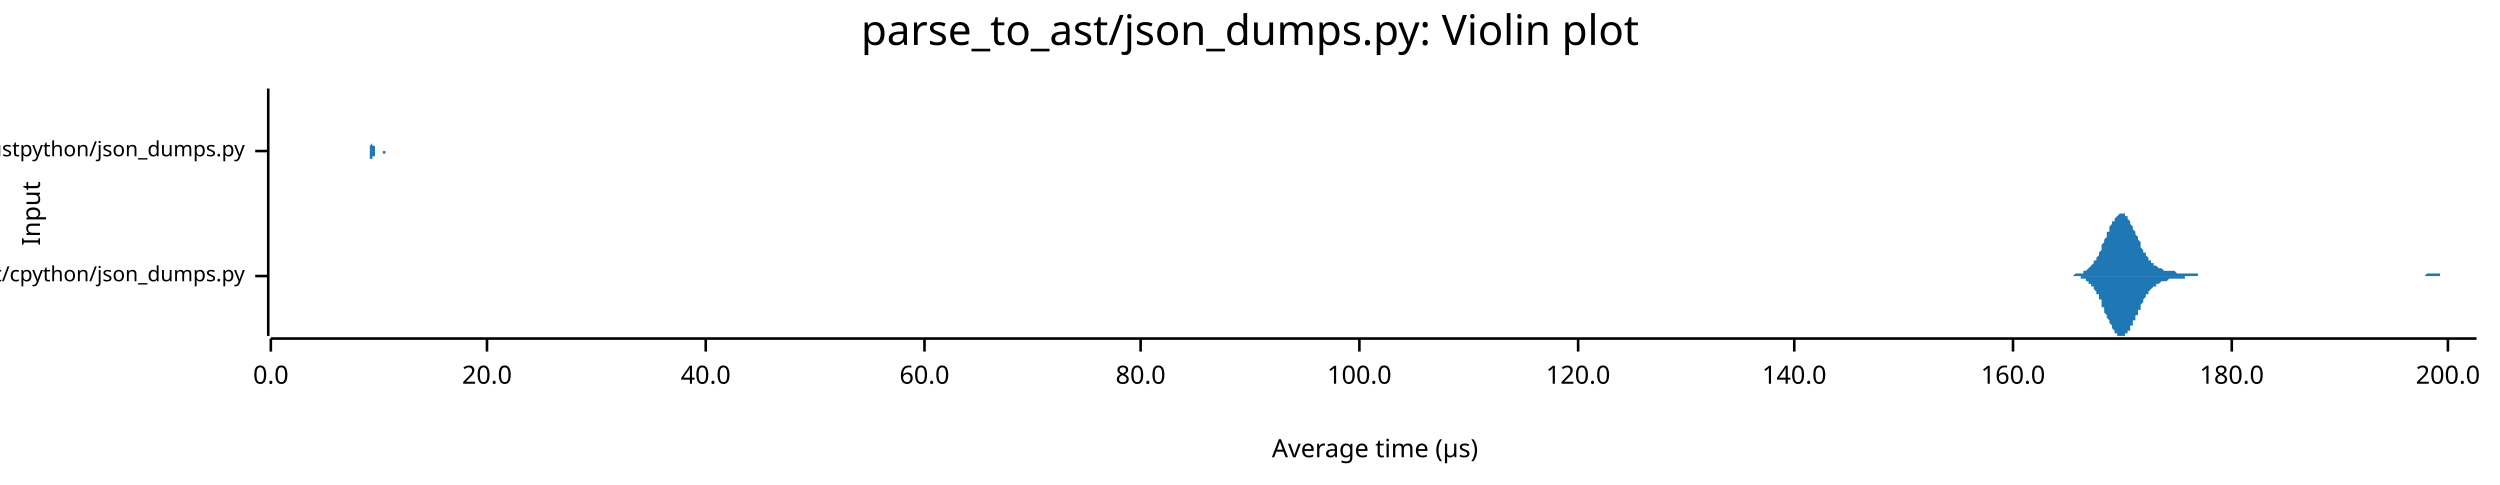
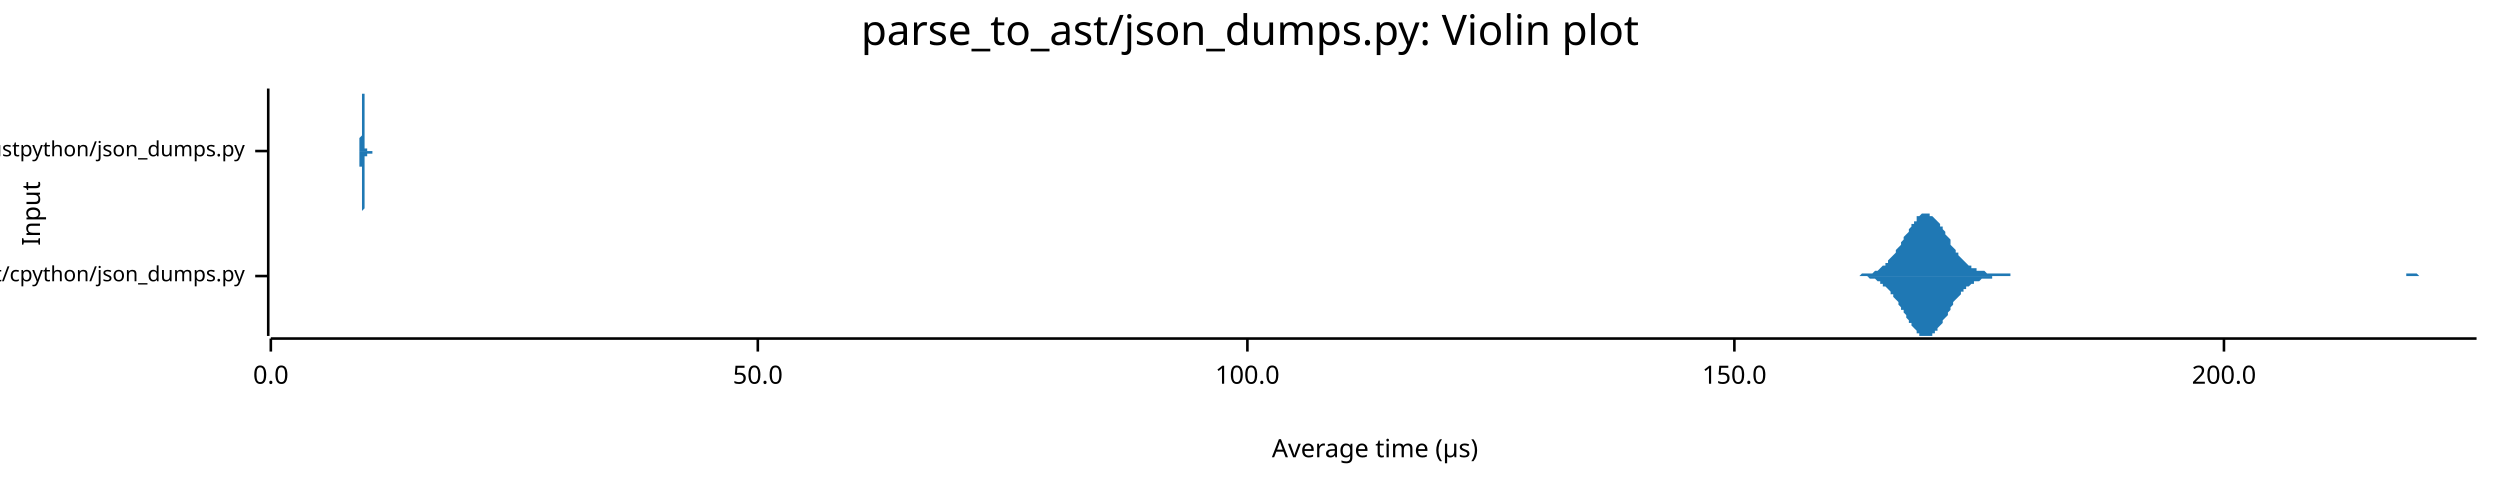
<svg xmlns="http://www.w3.org/2000/svg" width="960" height="186" viewBox="0 0 960 186">
  <text x="480" y="5" dy="0.76em" text-anchor="middle" font-family="sans-serif" font-size="16.129" opacity="1" fill="#000000">
parse_to_ast/json_dumps.py: Violin plot
</text>
  <text x="8" y="82" dy="0.76em" text-anchor="middle" font-family="sans-serif" font-size="9.677" opacity="1" fill="#000000" transform="rotate(270, 8, 82)">
Input
</text>
  <text x="528" y="178" dy="-0.5ex" text-anchor="middle" font-family="sans-serif" font-size="9.677" opacity="1" fill="#000000">
Average time (µs)
</text>
  <polyline fill="none" opacity="1" stroke="#000000" stroke-width="1" points="103,34 103,129 " />
  <text x="94" y="106" dy="0.5ex" text-anchor="end" font-family="sans-serif" font-size="8.065" opacity="1" fill="#000000">
parse_to_ast/cpython/json_dumps.py
</text>
  <polyline fill="none" opacity="1" stroke="#000000" stroke-width="1" points="98,106 103,106 " />
  <text x="94" y="58" dy="0.5ex" text-anchor="end" font-family="sans-serif" font-size="8.065" opacity="1" fill="#000000">
parse_to_ast/rustpython/json_dumps.py
</text>
  <polyline fill="none" opacity="1" stroke="#000000" stroke-width="1" points="98,58 103,58 " />
  <polyline fill="none" opacity="1" stroke="#000000" stroke-width="1" points="104,130 951,130 " />
  <text x="104" y="140" dy="0.76em" text-anchor="middle" font-family="sans-serif" font-size="9.677" opacity="1" fill="#000000">
0.0
</text>
  <polyline fill="none" opacity="1" stroke="#000000" stroke-width="1" points="104,130 104,135 " />
-   <text x="187" y="140" dy="0.76em" text-anchor="middle" font-family="sans-serif" font-size="9.677" opacity="1" fill="#000000">
- 20.0
+   <text x="291" y="140" dy="0.76em" text-anchor="middle" font-family="sans-serif" font-size="9.677" opacity="1" fill="#000000">
+ 50.0
</text>
-   <polyline fill="none" opacity="1" stroke="#000000" stroke-width="1" points="187,130 187,135 " />
-   <text x="271" y="140" dy="0.76em" text-anchor="middle" font-family="sans-serif" font-size="9.677" opacity="1" fill="#000000">
- 40.0
- </text>
-   <polyline fill="none" opacity="1" stroke="#000000" stroke-width="1" points="271,130 271,135 " />
-   <text x="355" y="140" dy="0.76em" text-anchor="middle" font-family="sans-serif" font-size="9.677" opacity="1" fill="#000000">
- 60.0
- </text>
-   <polyline fill="none" opacity="1" stroke="#000000" stroke-width="1" points="355,130 355,135 " />
-   <text x="438" y="140" dy="0.76em" text-anchor="middle" font-family="sans-serif" font-size="9.677" opacity="1" fill="#000000">
- 80.0
- </text>
-   <polyline fill="none" opacity="1" stroke="#000000" stroke-width="1" points="438,130 438,135 " />
-   <text x="522" y="140" dy="0.76em" text-anchor="middle" font-family="sans-serif" font-size="9.677" opacity="1" fill="#000000">
+   <polyline fill="none" opacity="1" stroke="#000000" stroke-width="1" points="291,130 291,135 " />
+   <text x="479" y="140" dy="0.76em" text-anchor="middle" font-family="sans-serif" font-size="9.677" opacity="1" fill="#000000">
100.0
</text>
-   <polyline fill="none" opacity="1" stroke="#000000" stroke-width="1" points="522,130 522,135 " />
-   <text x="606" y="140" dy="0.76em" text-anchor="middle" font-family="sans-serif" font-size="9.677" opacity="1" fill="#000000">
- 120.0
+   <polyline fill="none" opacity="1" stroke="#000000" stroke-width="1" points="479,130 479,135 " />
+   <text x="666" y="140" dy="0.76em" text-anchor="middle" font-family="sans-serif" font-size="9.677" opacity="1" fill="#000000">
+ 150.0
</text>
-   <polyline fill="none" opacity="1" stroke="#000000" stroke-width="1" points="606,130 606,135 " />
-   <text x="689" y="140" dy="0.76em" text-anchor="middle" font-family="sans-serif" font-size="9.677" opacity="1" fill="#000000">
- 140.0
- </text>
-   <polyline fill="none" opacity="1" stroke="#000000" stroke-width="1" points="689,130 689,135 " />
-   <text x="773" y="140" dy="0.76em" text-anchor="middle" font-family="sans-serif" font-size="9.677" opacity="1" fill="#000000">
- 160.0
- </text>
-   <polyline fill="none" opacity="1" stroke="#000000" stroke-width="1" points="773,130 773,135 " />
-   <text x="857" y="140" dy="0.76em" text-anchor="middle" font-family="sans-serif" font-size="9.677" opacity="1" fill="#000000">
- 180.0
- </text>
-   <polyline fill="none" opacity="1" stroke="#000000" stroke-width="1" points="857,130 857,135 " />
-   <text x="940" y="140" dy="0.76em" text-anchor="middle" font-family="sans-serif" font-size="9.677" opacity="1" fill="#000000">
+   <polyline fill="none" opacity="1" stroke="#000000" stroke-width="1" points="666,130 666,135 " />
+   <text x="854" y="140" dy="0.76em" text-anchor="middle" font-family="sans-serif" font-size="9.677" opacity="1" fill="#000000">
200.0
</text>
-   <polyline fill="none" opacity="1" stroke="#000000" stroke-width="1" points="940,130 940,135 " />
-   <polygon opacity="1" fill="#1F78B4" points="791,106 792,106 792,106 792,106 792,106 793,106 793,106 793,106 794,106 794,106 794,106 795,106 795,106 795,106 796,106 796,106 796,106 797,105 797,105 797,105 798,105 798,105 798,105 799,105 799,105 799,105 800,105 800,105 800,104 800,104 801,104 801,104 801,104 802,103 802,103 802,103 803,102 803,102 803,102 804,101 804,101 804,100 805,100 805,99 805,99 806,98 806,97 806,97 807,96 807,95 807,95 807,94 808,93 808,92 808,92 809,91 809,90 809,89 810,89 810,88 810,87 811,86 811,86 811,85 812,85 812,84 812,84 813,83 813,83 813,83 814,82 814,82 814,82 815,82 815,82 815,82 815,82 816,82 816,83 816,83 817,83 817,84 817,84 818,85 818,86 818,86 819,87 819,87 819,88 820,89 820,89 820,90 821,91 821,92 821,92 822,93 822,94 822,94 822,95 823,96 823,96 823,97 824,97 824,98 824,98 825,99 825,99 825,100 826,100 826,100 826,101 827,101 827,101 827,102 828,102 828,102 828,102 829,103 829,103 829,103 830,103 830,103 830,103 830,103 831,104 831,104 831,104 832,104 832,104 832,104 833,104 833,104 833,104 834,104 834,104 834,104 835,104 835,104 835,104 836,105 836,105 836,105 837,105 837,105 837,105 837,105 838,105 838,105 838,105 839,105 839,105 839,105 840,105 840,105 840,105 841,105 841,105 841,105 842,105 842,105 842,105 843,105 843,105 843,105 844,105 844,106 844,106 845,106 845,106 845,106 845,106 846,106 846,106 846,106 847,106 847,106 847,106 848,106 848,106 848,106 849,106 849,106 849,106 850,106 850,106 850,106 851,106 851,106 851,106 852,106 852,106 852,106 852,106 853,106 853,106 853,106 854,106 854,106 854,106 855,106 855,106 855,106 856,106 856,106 856,106 857,106 857,106 857,106 858,106 858,106 858,106 859,106 859,106 859,106 860,106 860,106 860,106 860,106 861,106 861,106 861,106 862,106 862,106 862,106 863,106 863,106 863,106 864,106 864,106 864,106 865,106 865,106 865,106 866,106 866,106 866,106 867,106 867,106 867,106 867,106 868,106 868,106 868,106 869,106 869,106 869,106 870,106 870,106 870,106 871,106 871,106 871,106 872,106 872,106 872,106 873,106 873,106 873,106 874,106 874,106 874,106 875,106 875,106 875,106 875,106 876,106 876,106 876,106 877,106 877,106 877,106 878,106 878,106 878,106 879,106 879,106 879,106 880,106 880,106 880,106 881,106 881,106 881,106 882,106 882,106 882,106 883,106 883,106 883,106 883,106 884,106 884,106 884,106 885,106 885,106 885,106 886,106 886,106 886,106 887,106 887,106 887,106 888,106 888,106 888,106 889,106 889,106 889,106 890,106 890,106 890,106 890,106 891,106 891,106 891,106 892,106 892,106 892,106 893,106 893,106 893,106 894,106 894,106 894,106 895,106 895,106 895,106 896,106 896,106 896,106 897,106 897,106 897,106 898,106 898,106 898,106 898,106 899,106 899,106 899,106 900,106 900,106 900,106 901,106 901,106 901,106 902,106 902,106 902,106 903,106 903,106 903,106 904,106 904,106 904,106 905,106 905,106 905,106 905,106 906,106 906,106 906,106 907,106 907,106 907,106 908,106 908,106 908,106 909,106 909,106 909,106 910,106 910,106 910,106 911,106 911,106 911,106 912,106 912,106 912,106 913,106 913,106 913,106 913,106 914,106 914,106 914,106 915,106 915,106 915,106 916,106 916,106 916,106 917,106 917,106 917,106 918,106 918,106 918,106 919,106 919,106 919,106 920,106 920,106 920,106 920,106 921,106 921,106 921,106 922,106 922,106 922,106 923,106 923,106 923,106 924,106 924,106 924,106 925,106 925,106 925,106 926,106 926,106 926,106 927,106 927,106 927,106 928,106 928,106 928,106 928,106 929,106 929,106 929,106 930,106 930,106 930,106 931,106 931,106 931,106 932,105 932,105 932,105 933,105 933,105 933,105 934,105 934,105 934,105 935,105 935,105 935,105 935,105 936,105 936,105 936,105 937,105 937,105 937,106 938,106 938,106 938,106 939,106 939,106 939,106 940,106 940,106 940,106 941,106 941,106 941,106 942,106 942,106 942,106 943,106 943,106 943,106 943,106 944,106 944,106 944,106 945,106 945,106 945,106 946,106 946,106 946,106 947,106 947,106 947,106 948,106 948,106 948,106 949,106 949,106 949,106 950,106 950,106 950,106 951,106 951,106 791,106 " />
-   <polygon opacity="1" fill="#1F78B4" points="791,106 792,106 792,106 792,106 792,106 793,106 793,106 793,106 794,106 794,106 794,106 795,106 795,106 795,106 796,106 796,106 796,106 797,106 797,106 797,106 798,106 798,106 798,106 799,106 799,107 799,107 800,107 800,107 800,107 800,107 801,107 801,108 801,108 802,108 802,108 802,109 803,109 803,109 803,110 804,110 804,111 804,111 805,112 805,112 805,113 806,113 806,114 806,115 807,115 807,116 807,117 807,118 808,118 808,119 808,120 809,121 809,121 809,122 810,123 810,124 810,124 811,125 811,126 811,126 812,127 812,127 812,128 813,128 813,129 813,129 814,129 814,129 814,129 815,129 815,129 815,129 815,129 816,129 816,129 816,128 817,128 817,128 817,127 818,127 818,126 818,125 819,125 819,124 819,123 820,123 820,122 820,121 821,121 821,120 821,119 822,119 822,118 822,117 822,117 823,116 823,115 823,115 824,114 824,114 824,113 825,113 825,112 825,112 826,111 826,111 826,111 827,110 827,110 827,110 828,110 828,109 828,109 829,109 829,109 829,109 830,108 830,108 830,108 830,108 831,108 831,108 831,108 832,108 832,108 832,108 833,107 833,107 833,107 834,107 834,107 834,107 835,107 835,107 835,107 836,107 836,107 836,107 837,107 837,107 837,107 837,107 838,107 838,107 838,107 839,107 839,106 839,106 840,106 840,106 840,106 841,106 841,106 841,106 842,106 842,106 842,106 843,106 843,106 843,106 844,106 844,106 844,106 845,106 845,106 845,106 845,106 846,106 846,106 846,106 847,106 847,106 847,106 848,106 848,106 848,106 849,106 849,106 849,106 850,106 850,106 850,106 851,106 851,106 851,106 852,106 852,106 852,106 852,106 853,106 853,106 853,106 854,106 854,106 854,106 855,106 855,106 855,106 856,106 856,106 856,106 857,106 857,106 857,106 858,106 858,106 858,106 859,106 859,106 859,106 860,106 860,106 860,106 860,106 861,106 861,106 861,106 862,106 862,106 862,106 863,106 863,106 863,106 864,106 864,106 864,106 865,106 865,106 865,106 866,106 866,106 866,106 867,106 867,106 867,106 867,106 868,106 868,106 868,106 869,106 869,106 869,106 870,106 870,106 870,106 871,106 871,106 871,106 872,106 872,106 872,106 873,106 873,106 873,106 874,106 874,106 874,106 875,106 875,106 875,106 875,106 876,106 876,106 876,106 877,106 877,106 877,106 878,106 878,106 878,106 879,106 879,106 879,106 880,106 880,106 880,106 881,106 881,106 881,106 882,106 882,106 882,106 883,106 883,106 883,106 883,106 884,106 884,106 884,106 885,106 885,106 885,106 886,106 886,106 886,106 887,106 887,106 887,106 888,106 888,106 888,106 889,106 889,106 889,106 890,106 890,106 890,106 890,106 891,106 891,106 891,106 892,106 892,106 892,106 893,106 893,106 893,106 894,106 894,106 894,106 895,106 895,106 895,106 896,106 896,106 896,106 897,106 897,106 897,106 898,106 898,106 898,106 898,106 899,106 899,106 899,106 900,106 900,106 900,106 901,106 901,106 901,106 902,106 902,106 902,106 903,106 903,106 903,106 904,106 904,106 904,106 905,106 905,106 905,106 905,106 906,106 906,106 906,106 907,106 907,106 907,106 908,106 908,106 908,106 909,106 909,106 909,106 910,106 910,106 910,106 911,106 911,106 911,106 912,106 912,106 912,106 913,106 913,106 913,106 913,106 914,106 914,106 914,106 915,106 915,106 915,106 916,106 916,106 916,106 917,106 917,106 917,106 918,106 918,106 918,106 919,106 919,106 919,106 920,106 920,106 920,106 920,106 921,106 921,106 921,106 922,106 922,106 922,106 923,106 923,106 923,106 924,106 924,106 924,106 925,106 925,106 925,106 926,106 926,106 926,106 927,106 927,106 927,106 928,106 928,106 928,106 928,106 929,106 929,106 929,106 930,106 930,106 930,106 931,106 931,106 931,106 932,106 932,106 932,106 933,106 933,106 933,106 934,106 934,106 934,106 935,106 935,106 935,106 935,106 936,106 936,106 936,106 937,106 937,106 937,106 938,106 938,106 938,106 939,106 939,106 939,106 940,106 940,106 940,106 941,106 941,106 941,106 942,106 942,106 942,106 943,106 943,106 943,106 943,106 944,106 944,106 944,106 945,106 945,106 945,106 946,106 946,106 946,106 947,106 947,106 947,106 948,106 948,106 948,106 949,106 949,106 949,106 950,106 950,106 950,106 951,106 951,106 791,106 " />
-   <polygon opacity="1" fill="#1F78B4" points="142,58 142,58 142,58 142,58 142,58 142,58 142,58 142,58 142,58 142,58 142,58 142,58 142,58 142,58 142,58 142,58 142,57 142,57 142,57 142,57 142,57 142,57 142,56 142,56 142,56 142,56 143,55 143,55 143,55 143,54 143,54 143,53 143,53 143,52 143,52 143,51 143,51 143,50 143,49 143,49 143,48 143,47 143,46 143,46 143,45 143,44 143,43 143,43 143,42 143,41 143,40 143,40 143,39 143,38 143,38 143,37 143,37 143,36 143,36 143,35 143,35 143,35 143,35 143,35 143,34 143,35 143,35 143,35 143,35 143,35 143,36 143,36 143,36 143,37 143,37 143,38 143,38 143,39 143,40 143,40 143,41 143,42 143,42 143,43 143,44 143,45 143,45 143,46 143,47 143,47 143,48 143,49 143,49 143,50 143,50 143,51 143,51 143,52 143,52 143,53 143,53 143,54 143,54 143,54 143,55 143,55 143,55 143,55 143,56 143,56 143,56 144,56 144,56 144,57 144,57 144,57 144,57 144,57 144,57 144,57 144,57 144,58 144,58 144,58 144,58 144,58 144,58 144,58 144,58 144,58 144,58 144,58 144,58 144,58 144,58 144,58 144,58 144,58 144,58 144,58 144,58 144,58 144,58 144,58 144,58 144,58 144,58 144,58 144,58 144,58 144,58 144,58 144,58 144,58 144,58 144,58 144,58 144,58 144,58 144,58 144,58 144,58 144,58 144,58 144,58 144,58 144,58 144,58 144,58 144,58 144,58 144,58 144,58 144,58 144,58 144,58 144,58 144,58 144,58 144,58 144,58 144,58 144,58 144,58 144,58 144,58 144,58 144,58 144,58 144,58 144,58 144,58 144,58 144,58 144,58 144,58 145,58 145,58 145,58 145,58 145,58 145,58 145,58 145,58 145,58 145,58 145,58 145,58 145,58 145,58 145,58 145,58 145,58 145,58 145,58 145,58 145,58 145,58 145,58 145,58 145,58 145,58 145,58 145,58 145,58 145,58 145,58 145,58 145,58 145,58 145,58 145,58 145,58 145,58 145,58 145,58 145,58 145,58 145,58 145,58 145,58 145,58 145,58 145,58 145,58 145,58 145,58 145,58 145,58 145,58 145,58 145,58 145,58 145,58 145,58 145,58 145,58 145,58 145,58 145,58 145,58 145,58 145,58 145,58 145,58 145,58 145,58 145,58 145,58 145,58 145,58 145,58 145,58 145,58 145,58 145,58 145,58 145,58 145,58 145,58 145,58 145,58 146,58 146,58 146,58 146,58 146,58 146,58 146,58 146,58 146,58 146,58 146,58 146,58 146,58 146,58 146,58 146,58 146,58 146,58 146,58 146,58 146,58 146,58 146,58 146,58 146,58 146,58 146,58 146,58 146,58 146,58 146,58 146,58 146,58 146,58 146,58 146,58 146,58 146,58 146,58 146,58 146,58 146,58 146,58 146,58 146,58 146,58 146,58 146,58 146,58 146,58 146,58 146,58 146,58 146,58 146,58 146,58 146,58 146,58 146,58 146,58 146,58 146,58 146,58 146,58 146,58 146,58 146,58 146,58 146,58 146,58 146,58 146,58 146,58 146,58 146,58 146,58 146,58 146,58 146,58 146,58 146,58 146,58 146,58 146,58 146,58 147,58 147,58 147,58 147,58 147,58 147,58 147,58 147,58 147,58 147,58 147,58 147,58 147,58 147,58 147,58 147,58 147,58 147,58 147,58 147,58 147,58 147,58 147,58 147,58 147,58 147,58 147,58 147,58 147,58 147,58 147,58 147,58 147,58 147,58 147,58 147,58 147,58 147,58 147,58 147,58 147,58 147,58 147,58 147,58 147,58 147,58 147,58 147,58 147,58 147,58 147,58 147,58 147,58 147,58 147,58 147,58 147,58 147,58 147,58 147,58 147,58 147,58 147,58 147,58 147,58 147,58 147,58 147,58 147,58 147,58 147,58 147,58 147,58 147,58 147,58 147,58 147,58 147,58 147,58 147,58 147,58 147,58 147,58 147,58 147,58 148,58 148,58 148,58 148,58 148,58 148,58 148,58 148,58 148,58 148,58 148,58 148,58 148,58 148,58 148,58 148,58 148,58 148,58 148,58 148,58 148,58 148,58 148,58 148,58 148,58 148,58 148,58 148,58 148,58 148,58 148,58 148,58 148,58 148,58 148,58 148,58 148,58 148,58 148,58 148,58 148,58 148,58 148,58 148,58 148,58 148,58 148,58 148,58 148,58 142,58 " />
-   <polygon opacity="1" fill="#1F78B4" points="142,58 142,58 142,58 142,58 142,58 142,58 142,58 142,58 142,58 142,59 142,59 142,59 142,59 142,59 142,59 142,59 142,59 142,59 142,59 142,59 142,60 142,60 142,60 142,60 142,61 142,61 143,61 143,62 143,62 143,62 143,63 143,63 143,64 143,64 143,65 143,65 143,66 143,67 143,67 143,68 143,69 143,69 143,70 143,71 143,72 143,72 143,73 143,74 143,75 143,75 143,76 143,77 143,78 143,78 143,79 143,79 143,80 143,80 143,81 143,81 143,81 143,82 143,82 143,82 143,82 143,82 143,82 143,82 143,82 143,81 143,81 143,81 143,80 143,80 143,79 143,79 143,78 143,77 143,77 143,76 143,75 143,75 143,74 143,73 143,73 143,72 143,71 143,71 143,70 143,69 143,69 143,68 143,67 143,67 143,66 143,66 143,65 143,65 143,64 143,64 143,63 143,63 143,63 143,62 143,62 143,62 143,61 143,61 143,61 143,61 143,60 144,60 144,60 144,60 144,60 144,60 144,59 144,59 144,59 144,59 144,59 144,59 144,59 144,59 144,59 144,59 144,59 144,59 144,59 144,59 144,59 144,58 144,58 144,58 144,58 144,58 144,58 144,58 144,58 144,58 144,58 144,58 144,58 144,58 144,58 144,58 144,58 144,58 144,58 144,58 144,58 144,58 144,58 144,58 144,58 144,58 144,58 144,58 144,59 144,59 144,59 144,59 144,59 144,59 144,59 144,59 144,59 144,59 144,59 144,59 144,59 144,59 144,59 144,59 144,58 144,58 144,58 144,58 144,58 144,58 144,58 144,58 144,58 144,58 144,58 144,58 144,58 144,58 144,58 144,58 144,58 144,58 144,58 144,58 144,58 144,58 145,58 145,58 145,58 145,58 145,58 145,58 145,58 145,58 145,58 145,58 145,58 145,58 145,58 145,58 145,58 145,58 145,58 145,58 145,58 145,58 145,58 145,58 145,58 145,58 145,58 145,58 145,58 145,58 145,58 145,58 145,58 145,58 145,58 145,58 145,58 145,58 145,58 145,58 145,58 145,58 145,58 145,58 145,58 145,58 145,58 145,58 145,58 145,58 145,58 145,58 145,58 145,58 145,58 145,58 145,58 145,58 145,58 145,58 145,58 145,58 145,58 145,58 145,58 145,58 145,58 145,58 145,58 145,58 145,58 145,58 145,58 145,58 145,58 145,58 145,58 145,58 145,58 145,58 145,58 145,58 145,58 145,58 145,58 145,58 145,58 145,58 146,58 146,58 146,58 146,58 146,58 146,58 146,58 146,58 146,58 146,58 146,58 146,58 146,58 146,58 146,58 146,58 146,58 146,58 146,58 146,58 146,58 146,58 146,58 146,58 146,58 146,58 146,58 146,58 146,58 146,58 146,58 146,58 146,58 146,58 146,58 146,58 146,58 146,58 146,58 146,58 146,58 146,58 146,58 146,58 146,58 146,58 146,58 146,58 146,58 146,58 146,58 146,58 146,58 146,58 146,58 146,58 146,58 146,58 146,58 146,58 146,58 146,58 146,58 146,58 146,58 146,58 146,58 146,58 146,58 146,58 146,58 146,58 146,58 146,58 146,58 146,58 146,58 146,58 146,58 146,58 146,58 146,58 146,58 146,58 146,58 147,58 147,58 147,58 147,58 147,58 147,58 147,58 147,58 147,58 147,58 147,58 147,58 147,58 147,58 147,58 147,58 147,58 147,58 147,58 147,58 147,58 147,58 147,58 147,58 147,58 147,58 147,58 147,58 147,58 147,58 147,58 147,58 147,58 147,58 147,58 147,58 147,58 147,58 147,58 147,58 147,58 147,58 147,58 147,58 147,58 147,58 147,58 147,58 147,58 147,58 147,58 147,58 147,58 147,58 147,58 147,58 147,58 147,58 147,58 147,58 147,58 147,58 147,58 147,58 147,58 147,58 147,58 147,58 147,58 147,58 147,58 147,58 147,58 147,58 147,59 147,59 147,59 147,59 147,59 147,59 147,59 147,59 147,59 147,59 147,59 148,59 148,59 148,59 148,59 148,58 148,58 148,58 148,58 148,58 148,58 148,58 148,58 148,58 148,58 148,58 148,58 148,58 148,58 148,58 148,58 148,58 148,58 148,58 148,58 148,58 148,58 148,58 148,58 148,58 148,58 148,58 148,58 148,58 148,58 148,58 148,58 148,58 148,58 148,58 148,58 148,58 148,58 148,58 148,58 148,58 148,58 148,58 148,58 148,58 142,58 " />
+   <polyline fill="none" opacity="1" stroke="#000000" stroke-width="1" points="854,130 854,135 " />
+   <polygon opacity="1" fill="#1F78B4" points="710,106 710,106 711,106 711,106 712,106 712,106 713,106 713,106 714,106 714,106 715,105 715,105 716,105 716,105 717,105 717,105 718,105 718,105 719,105 719,105 720,104 720,104 721,104 721,104 722,103 722,103 722,103 723,102 723,102 724,102 724,101 725,101 725,100 726,99 726,99 727,98 727,98 728,97 728,96 729,95 729,95 730,94 730,93 731,92 731,91 732,90 732,90 733,89 733,88 734,87 734,86 735,86 735,85 736,85 736,84 736,83 737,83 737,83 738,82 738,82 739,82 739,82 740,82 740,82 741,82 741,83 742,83 742,83 743,84 743,84 744,85 744,85 745,86 745,87 746,87 746,88 747,89 747,90 748,91 748,91 749,92 749,93 749,94 750,95 750,95 751,96 751,97 752,97 752,98 753,99 753,99 754,100 754,100 755,101 755,101 756,102 756,102 757,102 757,103 758,103 758,103 759,103 759,104 760,104 760,104 761,104 761,104 762,104 762,104 763,105 763,105 763,105 764,105 764,105 765,105 765,105 766,105 766,105 767,105 767,105 768,105 768,105 769,105 769,105 770,105 770,105 771,105 771,105 772,105 772,106 773,106 773,106 774,106 774,106 775,106 775,106 776,106 776,106 776,106 777,106 777,106 778,106 778,106 779,106 779,106 780,106 780,106 781,106 781,106 782,106 782,106 783,106 783,106 784,106 784,106 785,106 785,106 786,106 786,106 787,106 787,106 788,106 788,106 789,106 789,106 789,106 790,106 790,106 791,106 791,106 792,106 792,106 793,106 793,106 794,106 794,106 795,106 795,106 796,106 796,106 797,106 797,106 798,106 798,106 799,106 799,106 800,106 800,106 801,106 801,106 802,106 802,106 803,106 803,106 803,106 804,106 804,106 805,106 805,106 806,106 806,106 807,106 807,106 808,106 808,106 809,106 809,106 810,106 810,106 811,106 811,106 812,106 812,106 813,106 813,106 814,106 814,106 815,106 815,106 816,106 816,106 816,106 817,106 817,106 818,106 818,106 819,106 819,106 820,106 820,106 821,106 821,106 822,106 822,106 823,106 823,106 824,106 824,106 825,106 825,106 826,106 826,106 827,106 827,106 828,106 828,106 829,106 829,106 830,106 830,106 830,106 831,106 831,106 832,106 832,106 833,106 833,106 834,106 834,106 835,106 835,106 836,106 836,106 837,106 837,106 838,106 838,106 839,106 839,106 840,106 840,106 841,106 841,106 842,106 842,106 843,106 843,106 843,106 844,106 844,106 845,106 845,106 846,106 846,106 847,106 847,106 848,106 848,106 849,106 849,106 850,106 850,106 851,106 851,106 852,106 852,106 853,106 853,106 854,106 854,106 855,106 855,106 856,106 856,106 857,106 857,106 857,106 858,106 858,106 859,106 859,106 860,106 860,106 861,106 861,106 862,106 862,106 863,106 863,106 864,106 864,106 865,106 865,106 866,106 866,106 867,106 867,106 868,106 868,106 869,106 869,106 870,106 870,106 870,106 871,106 871,106 872,106 872,106 873,106 873,106 874,106 874,106 875,106 875,106 876,106 876,106 877,106 877,106 878,106 878,106 879,106 879,106 880,106 880,106 881,106 881,106 882,106 882,106 883,106 883,106 883,106 884,106 884,106 885,106 885,106 886,106 886,106 887,106 887,106 888,106 888,106 889,106 889,106 890,106 890,106 891,106 891,106 892,106 892,106 893,106 893,106 894,106 894,106 895,106 895,106 896,106 896,106 897,106 897,106 897,106 898,106 898,106 899,106 899,106 900,106 900,106 901,106 901,106 902,106 902,106 903,106 903,106 904,106 904,106 905,106 905,106 906,106 906,106 907,106 907,106 908,106 908,106 909,106 909,106 910,106 910,106 910,106 911,106 911,106 912,106 912,106 913,106 913,106 914,106 914,106 915,106 915,106 916,106 916,106 917,106 917,106 918,106 918,106 919,106 919,106 920,106 920,106 921,106 921,106 922,106 922,106 923,106 923,106 924,106 924,106 924,105 925,105 925,105 926,105 926,105 927,105 927,105 928,105 928,105 929,106 929,106 930,106 930,106 931,106 931,106 932,106 932,106 933,106 933,106 934,106 934,106 935,106 935,106 936,106 936,106 937,106 937,106 937,106 938,106 938,106 939,106 939,106 940,106 940,106 941,106 941,106 942,106 942,106 943,106 943,106 944,106 944,106 945,106 945,106 946,106 946,106 947,106 947,106 948,106 948,106 949,106 949,106 950,106 950,106 951,106 951,106 710,106 " />
+   <polygon opacity="1" fill="#1F78B4" points="710,106 710,106 711,106 711,106 712,106 712,106 713,106 713,106 714,106 714,106 715,106 715,106 716,106 716,106 717,106 717,106 718,107 718,107 719,107 719,107 720,107 720,107 721,108 721,108 722,108 722,108 722,109 723,109 723,110 724,110 724,110 725,111 725,111 726,112 726,113 727,113 727,114 728,115 728,115 729,116 729,117 730,118 730,119 731,119 731,120 732,121 732,122 733,123 733,124 734,124 734,125 735,126 735,126 736,127 736,128 736,128 737,128 737,129 738,129 738,129 739,129 739,129 740,129 740,129 741,129 741,129 742,129 742,128 743,128 743,127 744,127 744,126 745,125 745,125 746,124 746,123 747,122 747,122 748,121 748,120 749,119 749,118 749,118 750,117 750,116 751,115 751,115 752,114 752,114 753,113 753,112 754,112 754,111 755,111 755,110 756,110 756,110 757,109 757,109 758,109 758,108 759,108 759,108 760,108 760,108 761,107 761,107 762,107 762,107 763,107 763,107 763,107 764,107 764,107 765,107 765,106 766,106 766,106 767,106 767,106 768,106 768,106 769,106 769,106 770,106 770,106 771,106 771,106 772,106 772,106 773,106 773,106 774,106 774,106 775,106 775,106 776,106 776,106 776,106 777,106 777,106 778,106 778,106 779,106 779,106 780,106 780,106 781,106 781,106 782,106 782,106 783,106 783,106 784,106 784,106 785,106 785,106 786,106 786,106 787,106 787,106 788,106 788,106 789,106 789,106 789,106 790,106 790,106 791,106 791,106 792,106 792,106 793,106 793,106 794,106 794,106 795,106 795,106 796,106 796,106 797,106 797,106 798,106 798,106 799,106 799,106 800,106 800,106 801,106 801,106 802,106 802,106 803,106 803,106 803,106 804,106 804,106 805,106 805,106 806,106 806,106 807,106 807,106 808,106 808,106 809,106 809,106 810,106 810,106 811,106 811,106 812,106 812,106 813,106 813,106 814,106 814,106 815,106 815,106 816,106 816,106 816,106 817,106 817,106 818,106 818,106 819,106 819,106 820,106 820,106 821,106 821,106 822,106 822,106 823,106 823,106 824,106 824,106 825,106 825,106 826,106 826,106 827,106 827,106 828,106 828,106 829,106 829,106 830,106 830,106 830,106 831,106 831,106 832,106 832,106 833,106 833,106 834,106 834,106 835,106 835,106 836,106 836,106 837,106 837,106 838,106 838,106 839,106 839,106 840,106 840,106 841,106 841,106 842,106 842,106 843,106 843,106 843,106 844,106 844,106 845,106 845,106 846,106 846,106 847,106 847,106 848,106 848,106 849,106 849,106 850,106 850,106 851,106 851,106 852,106 852,106 853,106 853,106 854,106 854,106 855,106 855,106 856,106 856,106 857,106 857,106 857,106 858,106 858,106 859,106 859,106 860,106 860,106 861,106 861,106 862,106 862,106 863,106 863,106 864,106 864,106 865,106 865,106 866,106 866,106 867,106 867,106 868,106 868,106 869,106 869,106 870,106 870,106 870,106 871,106 871,106 872,106 872,106 873,106 873,106 874,106 874,106 875,106 875,106 876,106 876,106 877,106 877,106 878,106 878,106 879,106 879,106 880,106 880,106 881,106 881,106 882,106 882,106 883,106 883,106 883,106 884,106 884,106 885,106 885,106 886,106 886,106 887,106 887,106 888,106 888,106 889,106 889,106 890,106 890,106 891,106 891,106 892,106 892,106 893,106 893,106 894,106 894,106 895,106 895,106 896,106 896,106 897,106 897,106 897,106 898,106 898,106 899,106 899,106 900,106 900,106 901,106 901,106 902,106 902,106 903,106 903,106 904,106 904,106 905,106 905,106 906,106 906,106 907,106 907,106 908,106 908,106 909,106 909,106 910,106 910,106 910,106 911,106 911,106 912,106 912,106 913,106 913,106 914,106 914,106 915,106 915,106 916,106 916,106 917,106 917,106 918,106 918,106 919,106 919,106 920,106 920,106 921,106 921,106 922,106 922,106 923,106 923,106 924,106 924,106 924,106 925,106 925,106 926,106 926,106 927,106 927,106 928,106 928,106 929,106 929,106 930,106 930,106 931,106 931,106 932,106 932,106 933,106 933,106 934,106 934,106 935,106 935,106 936,106 936,106 937,106 937,106 937,106 938,106 938,106 939,106 939,106 940,106 940,106 941,106 941,106 942,106 942,106 943,106 943,106 944,106 944,106 945,106 945,106 946,106 946,106 947,106 947,106 948,106 948,106 949,106 949,106 950,106 950,106 951,106 951,106 710,106 " />
+   <polygon opacity="1" fill="#1F78B4" points="138,58 138,58 138,58 138,58 138,58 138,58 138,58 138,58 138,58 138,58 138,58 138,58 138,58 138,58 138,57 138,57 138,57 138,57 138,57 138,57 138,57 138,56 138,56 138,56 138,55 138,55 138,55 138,54 138,54 138,53 138,53 139,52 139,52 139,51 139,51 139,50 139,49 139,49 139,48 139,47 139,46 139,45 139,45 139,44 139,43 139,42 139,41 139,41 139,40 139,39 139,39 139,38 139,37 139,37 139,36 139,36 139,35 139,35 139,35 139,35 139,35 139,34 139,35 139,35 139,35 139,35 139,35 139,36 140,36 140,37 140,37 140,38 140,39 140,39 140,40 140,41 140,41 140,42 140,43 140,44 140,45 140,45 140,46 140,47 140,48 140,48 140,49 140,50 140,51 140,51 140,52 140,52 140,53 140,53 140,54 140,54 140,55 140,55 140,55 140,56 140,56 140,56 140,56 140,57 141,57 141,57 141,57 141,57 141,57 141,58 141,58 141,58 141,58 141,58 141,58 141,58 141,58 141,58 141,58 141,58 141,58 141,58 141,58 141,58 141,58 141,58 141,58 141,58 141,58 141,58 141,58 141,58 141,58 141,58 141,58 141,58 141,58 141,58 141,58 141,58 142,58 142,58 142,58 142,58 142,58 142,58 142,58 142,58 142,58 142,58 142,58 142,58 142,58 142,58 142,58 142,58 142,58 142,58 142,58 142,58 142,58 142,58 142,58 142,58 142,58 142,58 142,58 142,58 142,58 142,58 142,58 142,58 142,58 142,58 142,58 142,58 143,58 143,58 143,58 143,58 143,58 143,58 143,58 143,58 143,58 143,58 143,58 143,58 143,58 143,58 143,58 143,58 143,58 143,58 143,58 143,58 143,58 143,58 143,58 143,58 143,58 143,58 143,58 143,58 143,58 143,58 143,58 143,58 143,58 143,58 143,58 143,58 144,58 144,58 144,58 144,58 144,58 144,58 144,58 144,58 144,58 144,58 144,58 144,58 144,58 144,58 144,58 144,58 144,58 144,58 144,58 144,58 144,58 144,58 144,58 144,58 144,58 144,58 144,58 144,58 144,58 144,58 144,58 144,58 144,58 144,58 144,58 144,58 144,58 145,58 145,58 145,58 145,58 145,58 145,58 145,58 145,58 145,58 145,58 145,58 145,58 145,58 145,58 145,58 145,58 145,58 145,58 145,58 145,58 145,58 145,58 145,58 145,58 145,58 145,58 145,58 145,58 145,58 145,58 145,58 145,58 145,58 145,58 145,58 145,58 146,58 146,58 146,58 146,58 146,58 146,58 146,58 146,58 146,58 146,58 146,58 146,58 146,58 146,58 146,58 146,58 146,58 146,58 146,58 146,58 146,58 146,58 146,58 146,58 146,58 146,58 146,58 146,58 146,58 146,58 146,58 146,58 146,58 146,58 146,58 146,58 147,58 147,58 147,58 147,58 147,58 147,58 147,58 147,58 147,58 147,58 147,58 147,58 147,58 147,58 147,58 147,58 147,58 147,58 147,58 147,58 147,58 147,58 147,58 147,58 147,58 147,58 147,58 147,58 147,58 147,58 147,58 147,58 147,58 147,58 147,58 147,58 148,58 148,58 148,58 148,58 148,58 148,58 148,58 148,58 148,58 148,58 148,58 148,58 148,58 148,58 148,58 148,58 148,58 148,58 148,58 148,58 148,58 148,58 148,58 148,58 148,58 148,58 148,58 148,58 148,58 148,58 148,58 148,58 148,58 148,58 148,58 148,58 148,58 149,58 149,58 149,58 149,58 149,58 149,58 149,58 149,58 149,58 149,58 149,58 149,58 149,58 149,58 149,58 149,58 149,58 149,58 149,58 149,58 149,58 149,58 149,58 149,58 149,58 149,58 149,58 149,58 149,58 149,58 149,58 149,58 149,58 149,58 149,58 149,58 150,58 150,58 150,58 150,58 150,58 150,58 150,58 150,58 150,58 150,58 150,58 150,58 150,58 150,58 150,58 150,58 150,58 150,58 150,58 150,58 150,58 150,58 150,58 150,58 150,58 150,58 150,58 150,58 150,58 150,58 150,58 150,58 150,58 150,58 150,58 150,58 151,58 151,58 151,58 151,58 151,58 151,58 151,58 151,58 151,58 151,58 151,58 151,58 151,58 151,58 151,58 151,58 151,58 151,58 151,58 151,58 151,58 151,58 151,58 151,58 151,58 151,58 151,58 151,58 151,58 151,58 151,58 151,58 151,58 151,58 151,58 138,58 " />
+   <polygon opacity="1" fill="#1F78B4" points="138,58 138,58 138,58 138,58 138,58 138,58 138,58 138,59 138,59 138,59 138,59 138,59 138,59 138,59 138,59 138,59 138,59 138,59 138,60 138,60 138,60 138,60 138,60 138,61 138,61 138,61 138,62 138,62 138,63 138,63 138,64 139,64 139,65 139,65 139,66 139,67 139,67 139,68 139,69 139,69 139,70 139,71 139,72 139,73 139,73 139,74 139,75 139,76 139,77 139,77 139,78 139,79 139,79 139,80 139,80 139,81 139,81 139,81 139,82 139,82 139,82 139,82 139,82 139,82 139,82 139,81 139,81 139,81 140,80 140,80 140,79 140,79 140,78 140,77 140,77 140,76 140,75 140,74 140,73 140,73 140,72 140,71 140,70 140,69 140,69 140,68 140,67 140,67 140,66 140,65 140,65 140,64 140,64 140,63 140,63 140,62 140,62 140,61 140,61 140,61 140,61 140,60 140,60 140,60 141,60 141,59 141,59 141,59 141,59 141,59 141,59 141,59 141,59 141,59 141,59 141,59 141,59 141,59 141,59 141,59 141,59 141,58 141,58 141,58 141,58 141,58 141,58 141,58 141,58 141,58 141,58 141,58 141,58 141,58 141,59 141,59 141,59 141,59 141,59 141,59 142,59 142,59 142,59 142,59 142,59 142,59 142,59 142,59 142,59 142,59 142,59 142,59 142,59 142,58 142,58 142,58 142,58 142,58 142,58 142,58 142,58 142,58 142,58 142,58 142,58 142,58 142,58 142,58 142,58 142,59 142,59 142,59 142,59 142,59 142,59 142,59 143,59 143,59 143,59 143,59 143,59 143,59 143,59 143,59 143,59 143,59 143,59 143,58 143,58 143,58 143,58 143,58 143,58 143,58 143,58 143,58 143,58 143,58 143,58 143,58 143,58 143,58 143,58 143,58 143,58 143,58 143,58 143,58 143,58 143,58 143,58 143,58 144,58 144,58 144,58 144,58 144,58 144,58 144,58 144,58 144,58 144,58 144,58 144,58 144,58 144,58 144,58 144,58 144,58 144,58 144,58 144,58 144,58 144,58 144,58 144,58 144,58 144,58 144,58 144,58 144,58 144,58 144,58 144,58 144,58 144,58 144,58 144,58 144,58 145,58 145,58 145,58 145,58 145,58 145,58 145,58 145,58 145,58 145,58 145,58 145,58 145,58 145,58 145,58 145,58 145,58 145,58 145,58 145,58 145,58 145,58 145,58 145,58 145,58 145,58 145,58 145,58 145,58 145,58 145,58 145,58 145,58 145,58 145,58 145,58 146,58 146,58 146,58 146,58 146,58 146,58 146,58 146,58 146,58 146,58 146,58 146,58 146,58 146,58 146,58 146,58 146,58 146,58 146,58 146,58 146,58 146,58 146,58 146,58 146,58 146,58 146,58 146,58 146,58 146,58 146,58 146,58 146,58 146,58 146,58 146,58 147,58 147,58 147,58 147,58 147,58 147,58 147,58 147,58 147,58 147,58 147,58 147,58 147,58 147,58 147,58 147,58 147,58 147,58 147,58 147,58 147,58 147,58 147,58 147,58 147,58 147,58 147,58 147,58 147,58 147,58 147,58 147,58 147,58 147,58 147,58 147,58 148,58 148,58 148,58 148,58 148,58 148,58 148,58 148,58 148,58 148,58 148,58 148,58 148,58 148,58 148,58 148,58 148,58 148,58 148,58 148,58 148,58 148,58 148,58 148,58 148,58 148,58 148,58 148,58 148,58 148,58 148,58 148,58 148,58 148,58 148,58 148,58 148,58 149,58 149,58 149,58 149,58 149,58 149,58 149,58 149,58 149,58 149,58 149,58 149,58 149,58 149,58 149,58 149,58 149,58 149,58 149,58 149,58 149,58 149,58 149,58 149,58 149,58 149,58 149,58 149,58 149,58 149,58 149,58 149,58 149,58 149,58 149,58 149,58 150,58 150,58 150,58 150,58 150,58 150,58 150,58 150,58 150,58 150,58 150,58 150,58 150,58 150,58 150,58 150,59 150,59 150,59 150,59 150,59 150,58 150,58 150,58 150,58 150,58 150,58 150,58 150,58 150,58 150,58 150,58 150,58 150,58 150,58 150,58 150,58 151,58 151,58 151,58 151,58 151,58 151,58 151,58 151,58 151,58 151,58 151,58 151,58 151,58 151,58 151,58 151,58 151,58 151,58 151,58 151,58 151,58 151,58 151,58 151,58 151,58 151,58 151,58 151,58 151,58 151,58 151,58 151,58 151,58 151,58 151,58 138,58 " />
</svg>
